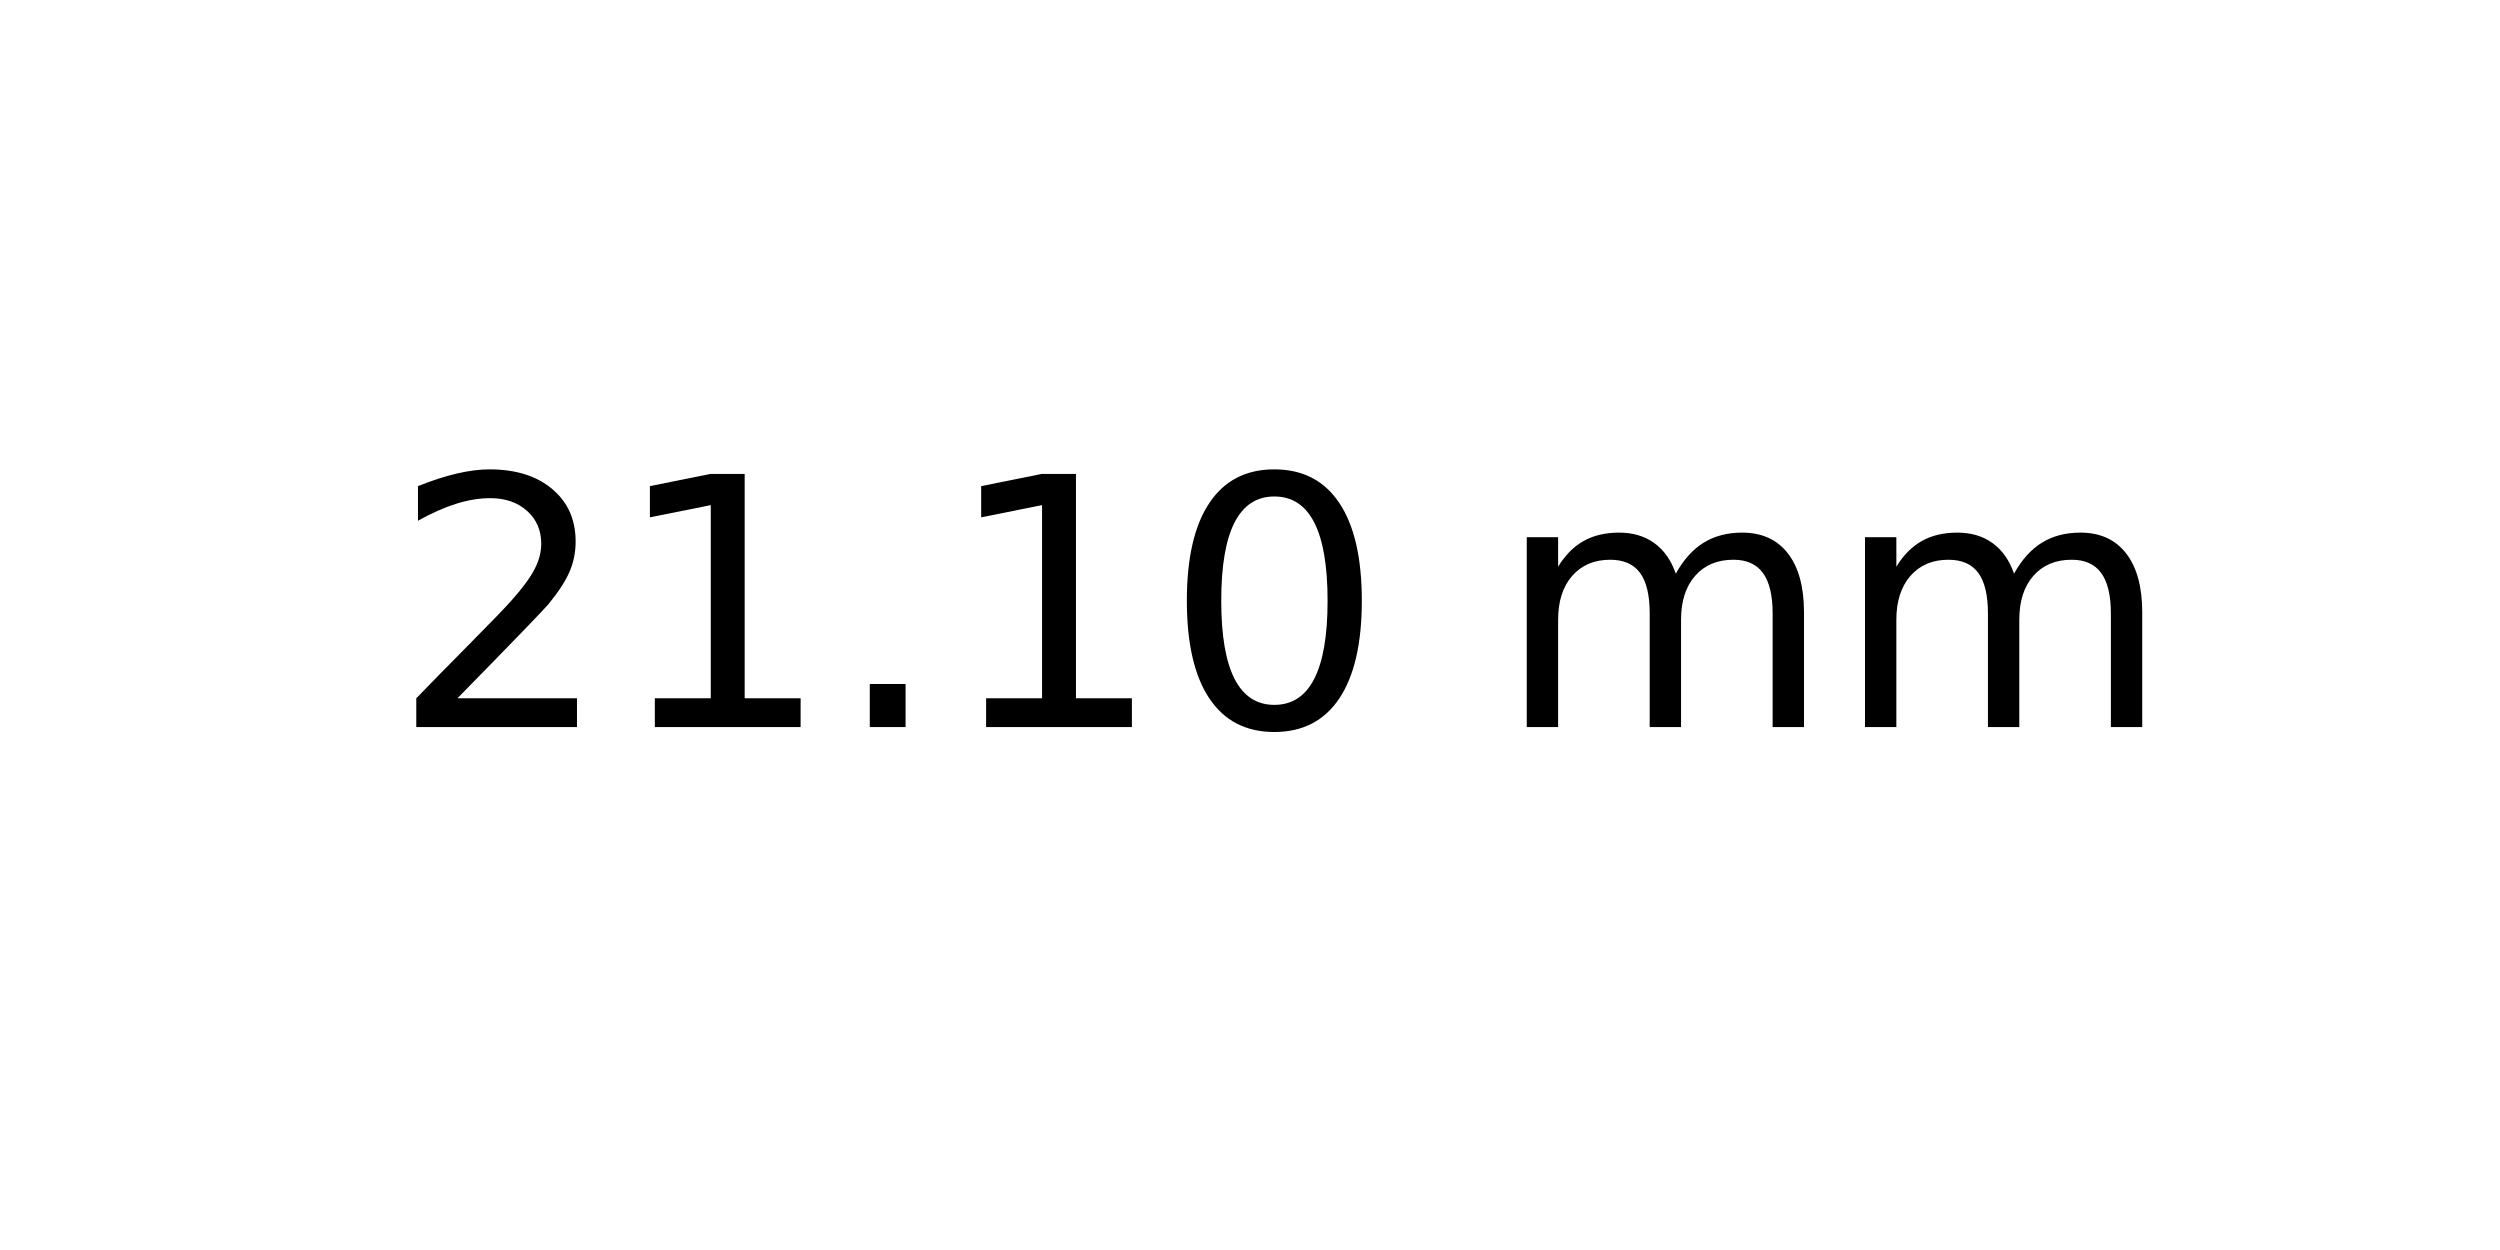
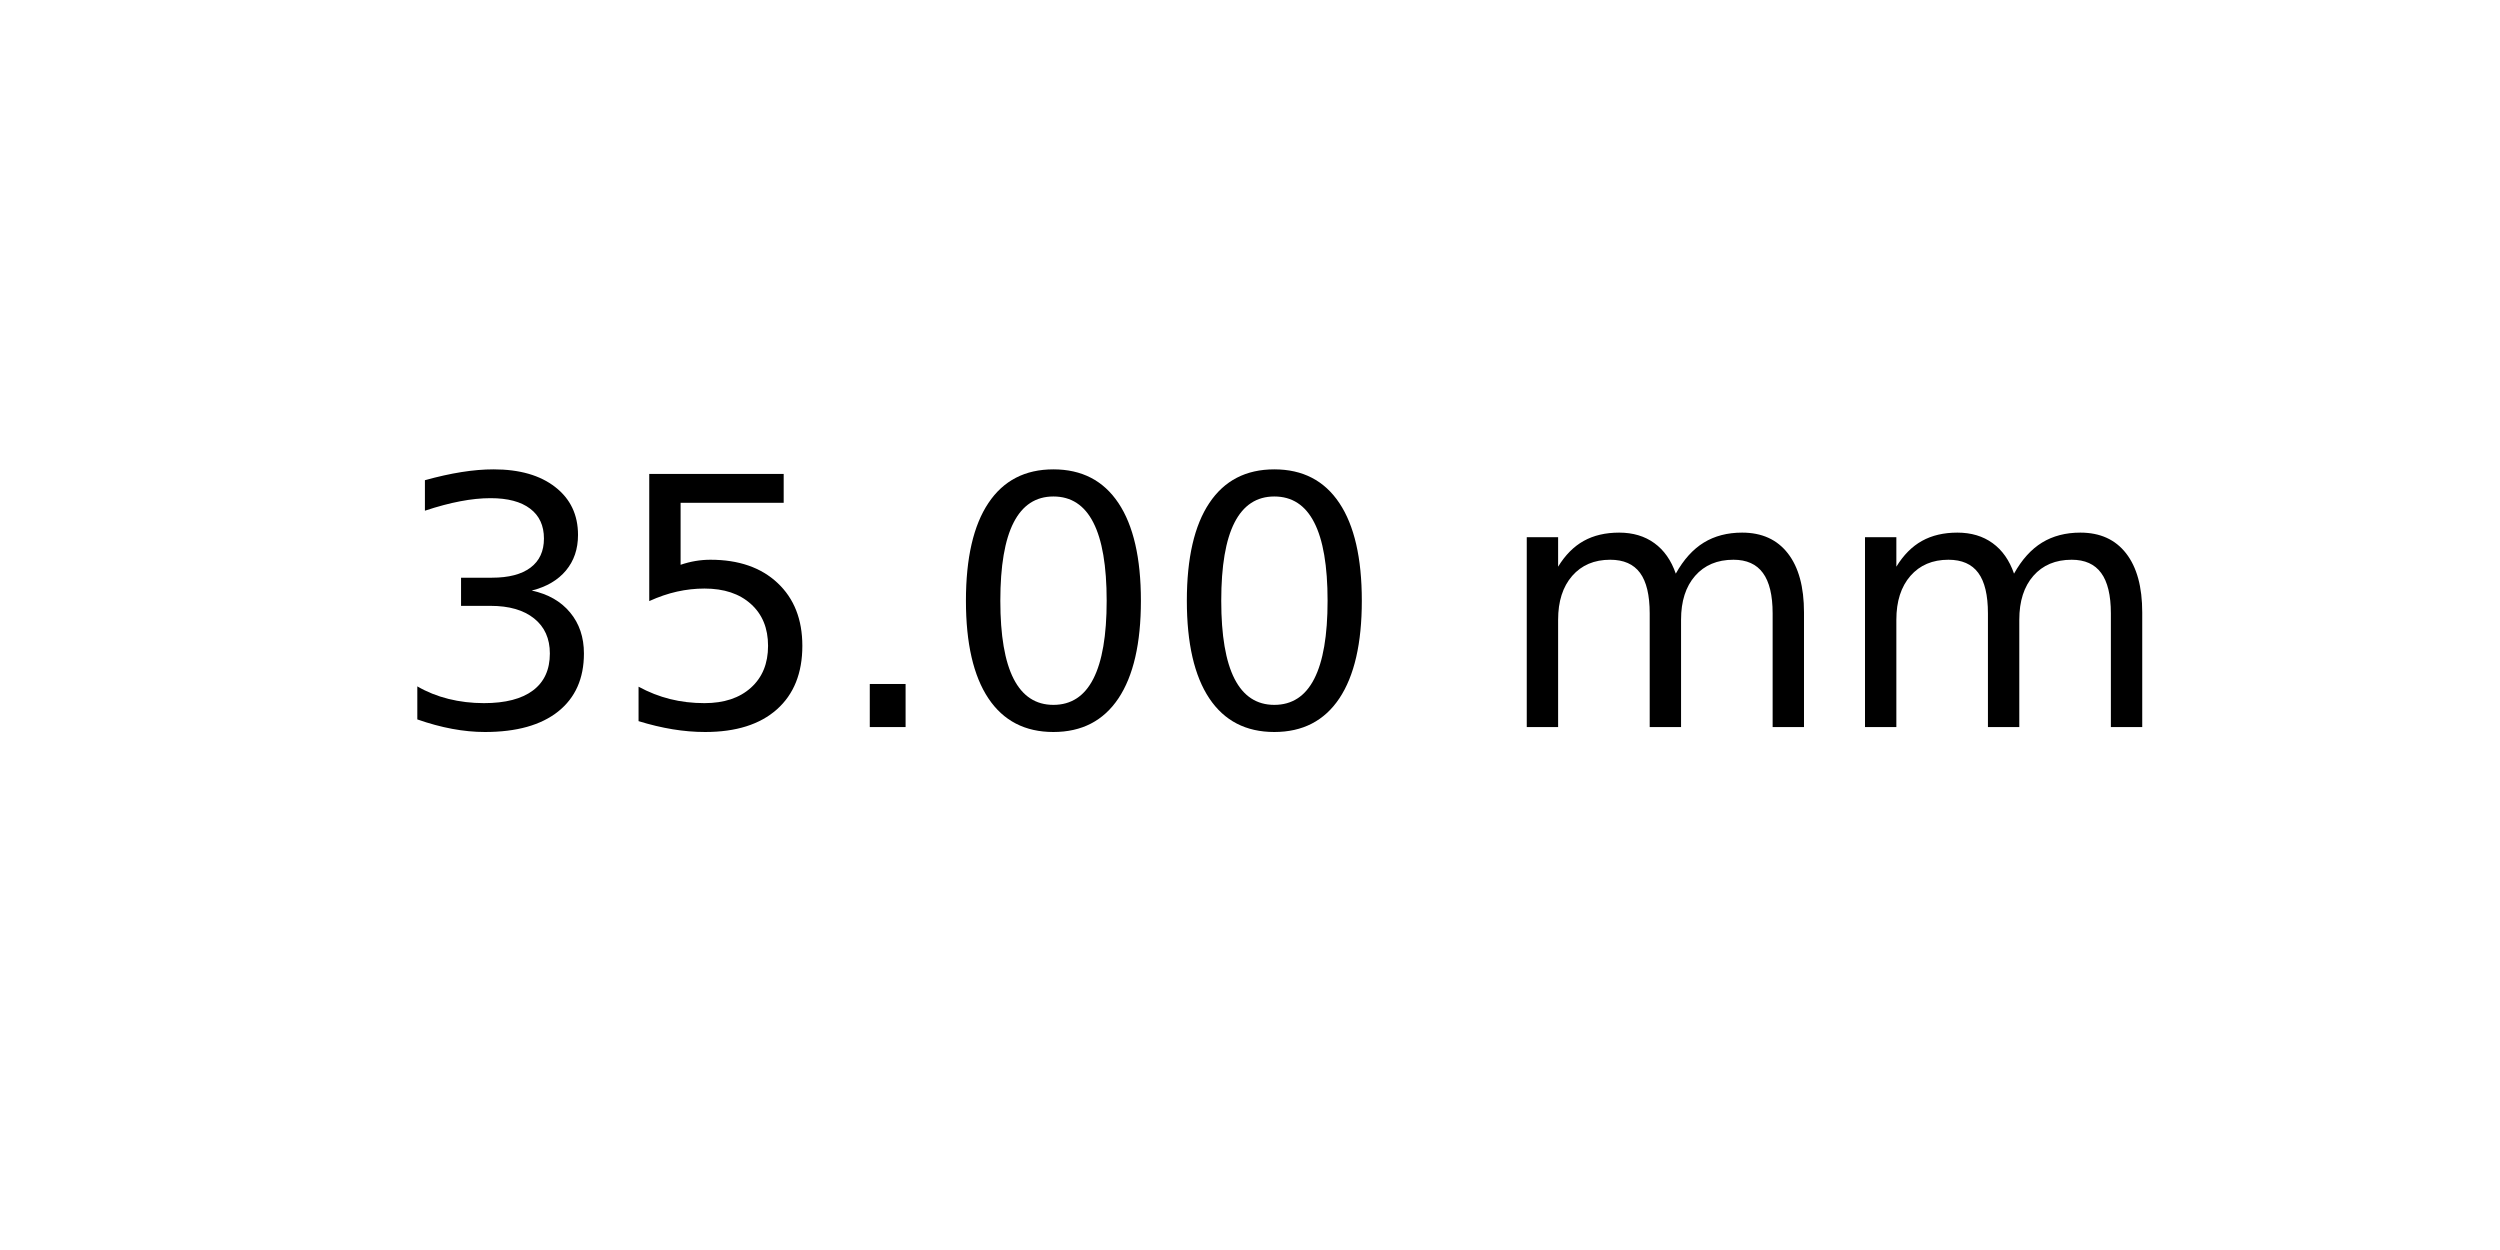
<svg xmlns="http://www.w3.org/2000/svg" xmlns:xlink="http://www.w3.org/1999/xlink" width="72pt" height="36pt" viewBox="0 0 72 36" version="1.1">
  <defs>
    <style type="text/css">*{stroke-linejoin: round; stroke-linecap: butt}</style>
  </defs>
  <g id="figure_1">
    <g id="axes_1">
      <g id="text_1">
        <g transform="translate(11.25625 20.93937) scale(0.1 -0.1)">
          <defs>
-             <path id="DejaVuSans-32" d="M 1228 531  L 3431 531  L 3431 0  L 469 0  L 469 531  Q 828 903 1448 1529  Q 2069 2156 2228 2338  Q 2531 2678 2651 2914  Q 2772 3150 2772 3378  Q 2772 3750 2511 3984  Q 2250 4219 1831 4219  Q 1534 4219 1204 4116  Q 875 4013 500 3803  L 500 4441  Q 881 4594 1212 4672  Q 1544 4750 1819 4750  Q 2544 4750 2975 4387  Q 3406 4025 3406 3419  Q 3406 3131 3298 2873  Q 3191 2616 2906 2266  Q 2828 2175 2409 1742  Q 1991 1309 1228 531  z " transform="scale(0.015625)" />
-             <path id="DejaVuSans-31" d="M 794 531  L 1825 531  L 1825 4091  L 703 3866  L 703 4441  L 1819 4666  L 2450 4666  L 2450 531  L 3481 531  L 3481 0  L 794 0  L 794 531  z " transform="scale(0.015625)" />
+             <path id="DejaVuSans-33" d="M 2597 2516  Q 3050 2419 3304 2112  Q 3559 1806 3559 1356  Q 3559 666 3084 287  Q 2609 -91 1734 -91  Q 1441 -91 1130 -33  Q 819 25 488 141  L 488 750  Q 750 597 1062 519  Q 1375 441 1716 441  Q 2309 441 2620 675  Q 2931 909 2931 1356  Q 2931 1769 2642 2001  Q 2353 2234 1838 2234  L 1294 2234  L 1294 2753  L 1863 2753  Q 2328 2753 2575 2939  Q 2822 3125 2822 3475  Q 2822 3834 2567 4026  Q 2313 4219 1838 4219  Q 1578 4219 1281 4162  Q 984 4106 628 3988  L 628 4550  Q 988 4650 1302 4700  Q 1616 4750 1894 4750  Q 2613 4750 3031 4423  Q 3450 4097 3450 3541  Q 3450 3153 3228 2886  Q 3006 2619 2597 2516  z " transform="scale(0.015625)" />
+             <path id="DejaVuSans-35" d="M 691 4666  L 3169 4666  L 3169 4134  L 1269 4134  L 1269 2991  Q 1406 3038 1543 3061  Q 1681 3084 1819 3084  Q 2600 3084 3056 2656  Q 3513 2228 3513 1497  Q 3513 744 3044 326  Q 2575 -91 1722 -91  Q 1428 -91 1123 -41  Q 819 9 494 109  L 494 744  Q 775 591 1075 516  Q 1375 441 1709 441  Q 2250 441 2565 725  Q 2881 1009 2881 1497  Q 2881 1984 2565 2268  Q 2250 2553 1709 2553  Q 1456 2553 1204 2497  Q 953 2441 691 2322  L 691 4666  z " transform="scale(0.015625)" />
            <path id="DejaVuSans-2e" d="M 684 794  L 1344 794  L 1344 0  L 684 0  L 684 794  z " transform="scale(0.015625)" />
            <path id="DejaVuSans-30" d="M 2034 4250  Q 1547 4250 1301 3770  Q 1056 3291 1056 2328  Q 1056 1369 1301 889  Q 1547 409 2034 409  Q 2525 409 2770 889  Q 3016 1369 3016 2328  Q 3016 3291 2770 3770  Q 2525 4250 2034 4250  z M 2034 4750  Q 2819 4750 3233 4129  Q 3647 3509 3647 2328  Q 3647 1150 3233 529  Q 2819 -91 2034 -91  Q 1250 -91 836 529  Q 422 1150 422 2328  Q 422 3509 836 4129  Q 1250 4750 2034 4750  z " transform="scale(0.015625)" />
            <path id="DejaVuSans-20" transform="scale(0.015625)" />
            <path id="DejaVuSans-6d" d="M 3328 2828  Q 3544 3216 3844 3400  Q 4144 3584 4550 3584  Q 5097 3584 5394 3201  Q 5691 2819 5691 2113  L 5691 0  L 5113 0  L 5113 2094  Q 5113 2597 4934 2840  Q 4756 3084 4391 3084  Q 3944 3084 3684 2787  Q 3425 2491 3425 1978  L 3425 0  L 2847 0  L 2847 2094  Q 2847 2600 2669 2842  Q 2491 3084 2119 3084  Q 1678 3084 1418 2786  Q 1159 2488 1159 1978  L 1159 0  L 581 0  L 581 3500  L 1159 3500  L 1159 2956  Q 1356 3278 1631 3431  Q 1906 3584 2284 3584  Q 2666 3584 2933 3390  Q 3200 3197 3328 2828  z " transform="scale(0.015625)" />
          </defs>
-           <use xlink:href="#DejaVuSans-32" />
-           <use xlink:href="#DejaVuSans-31" x="63.623" />
+           <use xlink:href="#DejaVuSans-33" />
+           <use xlink:href="#DejaVuSans-35" x="63.623" />
          <use xlink:href="#DejaVuSans-2e" x="127.246" />
-           <use xlink:href="#DejaVuSans-31" x="159.033" />
+           <use xlink:href="#DejaVuSans-30" x="159.033" />
          <use xlink:href="#DejaVuSans-30" x="222.656" />
          <use xlink:href="#DejaVuSans-20" x="286.279" />
          <use xlink:href="#DejaVuSans-6d" x="318.066" />
          <use xlink:href="#DejaVuSans-6d" x="415.479" />
        </g>
      </g>
    </g>
  </g>
</svg>
